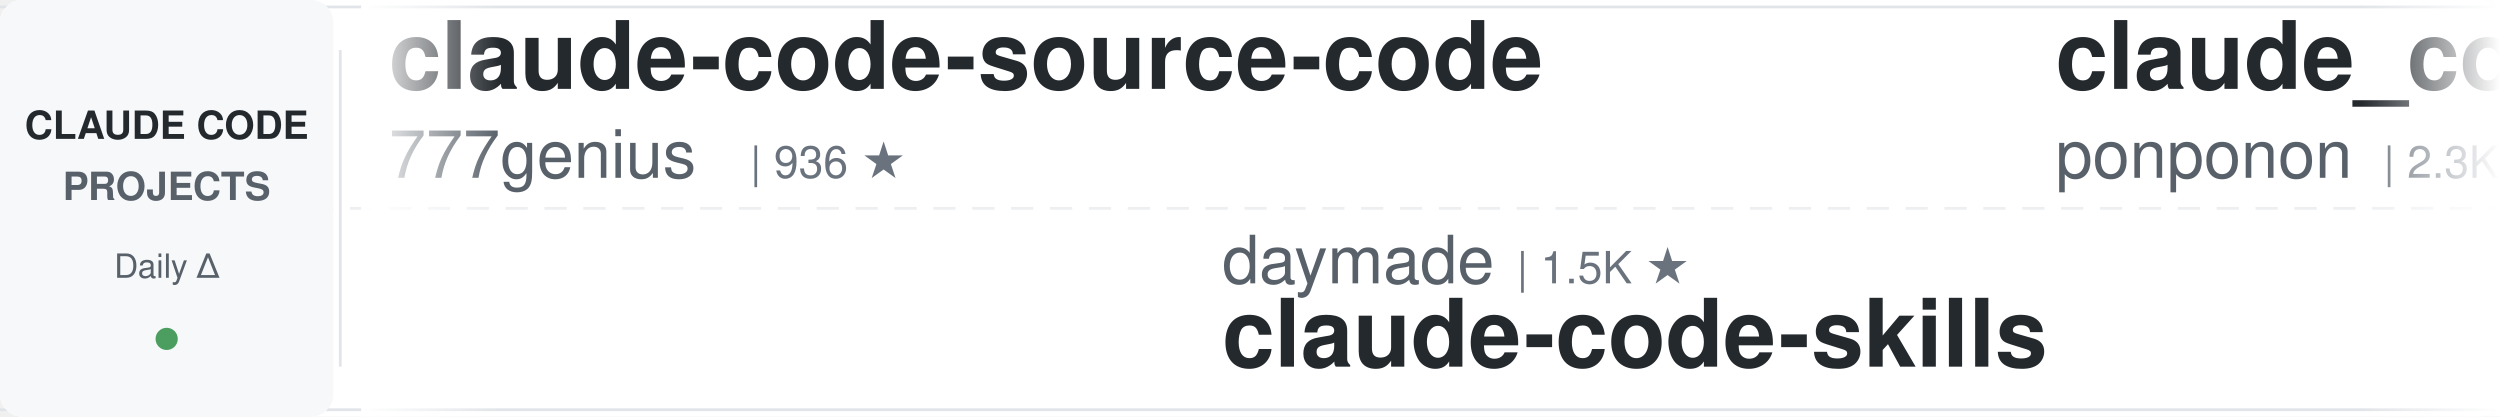
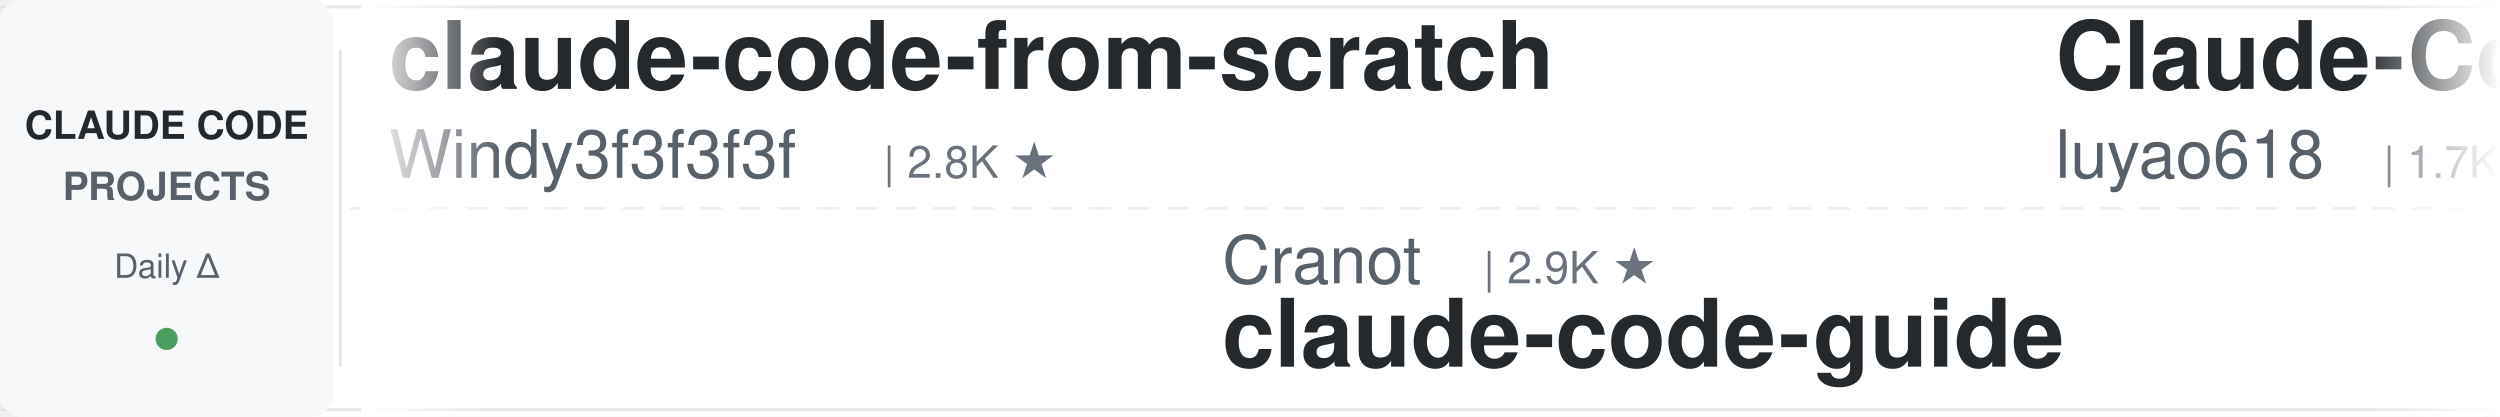
<svg xmlns="http://www.w3.org/2000/svg" width="900" height="150">
  <defs>
    <linearGradient id="awesomeLeftFade" x1="0%" y1="0%" x2="100%" y2="0%">
      <stop offset="0%" style="stop-color:#ffffff;stop-opacity:1" />
      <stop offset="100%" style="stop-color:#ffffff;stop-opacity:0" />
    </linearGradient>
    <linearGradient id="awesomeRightFade" x1="0%" y1="0%" x2="100%" y2="0%">
      <stop offset="0%" style="stop-color:#ffffff;stop-opacity:0" />
      <stop offset="100%" style="stop-color:#ffffff;stop-opacity:1" />
    </linearGradient>
  </defs>
  <rect width="900" height="150" fill="#ffffff" rx="8" />
  <rect x="0" y="2" width="900" height="1" fill="#e1e4e8" />
  <rect x="0" y="147" width="900" height="1" fill="#e1e4e8" />
  <line x1="0" y1="75" x2="900" y2="75" stroke="#e1e4e8" stroke-width="1" stroke-dasharray="8 6" opacity="0.6" />
  <rect x="0" y="0" width="120" height="150" fill="#f6f8fa" rx="8" />
  <text x="60" y="50" font-family="-apple-system, BlinkMacSystemFont, 'Segoe UI', Helvetica, Arial, sans-serif" font-size="14" font-weight="600" fill="#24292e" text-anchor="middle">CLAUDE CODE</text>
  <text x="60" y="72" font-family="-apple-system, BlinkMacSystemFont, 'Segoe UI', Helvetica, Arial, sans-serif" font-size="14" font-weight="600" fill="#586069" text-anchor="middle">PROJECTS</text>
  <text x="60" y="100" font-family="-apple-system, BlinkMacSystemFont, 'Segoe UI', Helvetica, Arial, sans-serif" font-size="12" font-weight="500" fill="#586069" text-anchor="middle">Daily Δ</text>
  <circle cx="60" cy="122" r="4" fill="#22863a" opacity="0.8" />
  <rect x="122" y="18" width="1" height="114" fill="#e1e4e8" />
  <clipPath id="awesomeTickerClip">
    <rect x="130" y="0" width="770" height="150" />
  </clipPath>
  <g clip-path="url(#awesomeTickerClip)">
    <g id="awesomeTickerItems">
      <animateTransform attributeName="transform" attributeType="XML" type="translate" from="0 0" to="-3000 0" dur="54s" repeatCount="indefinite" />
      <g transform="translate(0, 0)">
-         <text x="140" y="32" font-family="-apple-system, BlinkMacSystemFont, 'Segoe UI', Helvetica, Arial, sans-serif" font-size="34" font-weight="600" fill="#24292e">claude-code-source-code</text>
-         <text x="140" y="64" font-family="-apple-system, BlinkMacSystemFont, 'Segoe UI', Helvetica, Arial, sans-serif" font-size="24" font-weight="400" fill="#586069">777genius</text>
-         <text x="270" y="64" font-family="-apple-system, BlinkMacSystemFont, 'Segoe UI', Helvetica, Arial, sans-serif" font-size="16" font-weight="500" fill="#6a737d">| 936 ★</text>
+         <text x="140" y="32" font-family="-apple-system, BlinkMacSystemFont, 'Segoe UI', Helvetica, Arial, sans-serif" font-size="34" font-weight="600" fill="#24292e">claude-code-from-scratch</text>
+         <text x="140" y="64" font-family="-apple-system, BlinkMacSystemFont, 'Segoe UI', Helvetica, Arial, sans-serif" font-size="24" font-weight="400" fill="#586069">Windy3f3f3f3f</text>
+         <text x="318" y="64" font-family="-apple-system, BlinkMacSystemFont, 'Segoe UI', Helvetica, Arial, sans-serif" font-size="16" font-weight="500" fill="#6a737d">| 2.8K ★</text>
      </g>
      <g transform="translate(300, 0)">
-         <text x="140" y="102" font-family="-apple-system, BlinkMacSystemFont, 'Segoe UI', Helvetica, Arial, sans-serif" font-size="24" font-weight="400" fill="#586069">daymade</text>
-         <text x="246" y="102" font-family="-apple-system, BlinkMacSystemFont, 'Segoe UI', Helvetica, Arial, sans-serif" font-size="16" font-weight="500" fill="#6a737d">| 1.5K ★</text>
-         <text x="140" y="132" font-family="-apple-system, BlinkMacSystemFont, 'Segoe UI', Helvetica, Arial, sans-serif" font-size="34" font-weight="600" fill="#24292e">claude-code-skills</text>
+         <text x="140" y="102" font-family="-apple-system, BlinkMacSystemFont, 'Segoe UI', Helvetica, Arial, sans-serif" font-size="24" font-weight="400" fill="#586069">Cranot</text>
+         <text x="234" y="102" font-family="-apple-system, BlinkMacSystemFont, 'Segoe UI', Helvetica, Arial, sans-serif" font-size="16" font-weight="500" fill="#6a737d">| 2.9K ★</text>
+         <text x="140" y="132" font-family="-apple-system, BlinkMacSystemFont, 'Segoe UI', Helvetica, Arial, sans-serif" font-size="34" font-weight="600" fill="#24292e">claude-code-guide</text>
      </g>
      <g transform="translate(600, 0)">
-         <text x="140" y="32" font-family="-apple-system, BlinkMacSystemFont, 'Segoe UI', Helvetica, Arial, sans-serif" font-size="34" font-weight="600" fill="#24292e">claude_code_src</text>
-         <text x="140" y="64" font-family="-apple-system, BlinkMacSystemFont, 'Segoe UI', Helvetica, Arial, sans-serif" font-size="24" font-weight="400" fill="#586069">ponponon</text>
-         <text x="258" y="64" font-family="-apple-system, BlinkMacSystemFont, 'Segoe UI', Helvetica, Arial, sans-serif" font-size="16" font-weight="500" fill="#6a737d">| 2.3K ★</text>
+         <text x="140" y="32" font-family="-apple-system, BlinkMacSystemFont, 'Segoe UI', Helvetica, Arial, sans-serif" font-size="34" font-weight="600" fill="#24292e">Claude-Code-Source-Study</text>
+         <text x="140" y="64" font-family="-apple-system, BlinkMacSystemFont, 'Segoe UI', Helvetica, Arial, sans-serif" font-size="24" font-weight="400" fill="#586069">luyao618</text>
+         <text x="258" y="64" font-family="-apple-system, BlinkMacSystemFont, 'Segoe UI', Helvetica, Arial, sans-serif" font-size="16" font-weight="500" fill="#6a737d">| 1.7K ★</text>
      </g>
      <g transform="translate(900, 0)">
-         <text x="140" y="102" font-family="-apple-system, BlinkMacSystemFont, 'Segoe UI', Helvetica, Arial, sans-serif" font-size="24" font-weight="400" fill="#586069">disler</text>
-         <text x="234" y="102" font-family="-apple-system, BlinkMacSystemFont, 'Segoe UI', Helvetica, Arial, sans-serif" font-size="16" font-weight="500" fill="#6a737d">| 1.7K ★</text>
-         <text x="311" y="102" font-family="-apple-system, BlinkMacSystemFont, 'Segoe UI', Helvetica, Arial, sans-serif" font-size="16" font-weight="500" fill="#cb2431"> -1</text>
-         <text x="140" y="132" font-family="-apple-system, BlinkMacSystemFont, 'Segoe UI', Helvetica, Arial, sans-serif" font-size="34" font-weight="600" fill="#24292e">pi-vs-claude-code</text>
+         <text x="140" y="102" font-family="-apple-system, BlinkMacSystemFont, 'Segoe UI', Helvetica, Arial, sans-serif" font-size="24" font-weight="400" fill="#586069">codeaashu</text>
+         <text x="270" y="102" font-family="-apple-system, BlinkMacSystemFont, 'Segoe UI', Helvetica, Arial, sans-serif" font-size="16" font-weight="500" fill="#6a737d">| 3.4K ★</text>
+         <text x="140" y="132" font-family="-apple-system, BlinkMacSystemFont, 'Segoe UI', Helvetica, Arial, sans-serif" font-size="34" font-weight="600" fill="#24292e">claude-code</text>
      </g>
      <g transform="translate(1200, 0)">
-         <text x="140" y="32" font-family="-apple-system, BlinkMacSystemFont, 'Segoe UI', Helvetica, Arial, sans-serif" font-size="34" font-weight="600" fill="#24292e">claude-code</text>
-         <text x="140" y="64" font-family="-apple-system, BlinkMacSystemFont, 'Segoe UI', Helvetica, Arial, sans-serif" font-size="24" font-weight="400" fill="#586069">VineeTagarwaL-code</text>
-         <text x="378" y="64" font-family="-apple-system, BlinkMacSystemFont, 'Segoe UI', Helvetica, Arial, sans-serif" font-size="16" font-weight="500" fill="#6a737d">| 272 ★</text>
+         <text x="140" y="32" font-family="-apple-system, BlinkMacSystemFont, 'Segoe UI', Helvetica, Arial, sans-serif" font-size="34" font-weight="600" fill="#24292e">Claude-Code-Usage-Monito...</text>
+         <text x="140" y="64" font-family="-apple-system, BlinkMacSystemFont, 'Segoe UI', Helvetica, Arial, sans-serif" font-size="24" font-weight="400" fill="#586069">Maciek-roboblog</text>
+         <text x="342" y="64" font-family="-apple-system, BlinkMacSystemFont, 'Segoe UI', Helvetica, Arial, sans-serif" font-size="16" font-weight="500" fill="#6a737d">| 8.8K ★</text>
      </g>
      <g transform="translate(1500, 0)">
-         <text x="140" y="102" font-family="-apple-system, BlinkMacSystemFont, 'Segoe UI', Helvetica, Arial, sans-serif" font-size="24" font-weight="400" fill="#586069">JrCx7scC</text>
-         <text x="258" y="102" font-family="-apple-system, BlinkMacSystemFont, 'Segoe UI', Helvetica, Arial, sans-serif" font-size="16" font-weight="500" fill="#6a737d">| 375 ★</text>
-         <text x="140" y="132" font-family="-apple-system, BlinkMacSystemFont, 'Segoe UI', Helvetica, Arial, sans-serif" font-size="34" font-weight="600" fill="#24292e">claude-code-source</text>
+         <text x="140" y="102" font-family="-apple-system, BlinkMacSystemFont, 'Segoe UI', Helvetica, Arial, sans-serif" font-size="24" font-weight="400" fill="#586069">digitalsamba</text>
+         <text x="306" y="102" font-family="-apple-system, BlinkMacSystemFont, 'Segoe UI', Helvetica, Arial, sans-serif" font-size="16" font-weight="500" fill="#6a737d">| 2.4K ★</text>
+         <text x="140" y="132" font-family="-apple-system, BlinkMacSystemFont, 'Segoe UI', Helvetica, Arial, sans-serif" font-size="34" font-weight="600" fill="#24292e">claude-code-video-toolki...</text>
      </g>
      <g transform="translate(1800, 0)">
-         <text x="140" y="32" font-family="-apple-system, BlinkMacSystemFont, 'Segoe UI', Helvetica, Arial, sans-serif" font-size="34" font-weight="600" fill="#24292e">claude-code</text>
-         <text x="140" y="64" font-family="-apple-system, BlinkMacSystemFont, 'Segoe UI', Helvetica, Arial, sans-serif" font-size="24" font-weight="400" fill="#586069">jarmuine</text>
-         <text x="258" y="64" font-family="-apple-system, BlinkMacSystemFont, 'Segoe UI', Helvetica, Arial, sans-serif" font-size="16" font-weight="500" fill="#6a737d">| 2.3K ★</text>
+         <text x="140" y="32" font-family="-apple-system, BlinkMacSystemFont, 'Segoe UI', Helvetica, Arial, sans-serif" font-size="34" font-weight="600" fill="#24292e">claude-code-system-promp...</text>
+         <text x="140" y="64" font-family="-apple-system, BlinkMacSystemFont, 'Segoe UI', Helvetica, Arial, sans-serif" font-size="24" font-weight="400" fill="#586069">Piebald-AI</text>
+         <text x="282" y="64" font-family="-apple-system, BlinkMacSystemFont, 'Segoe UI', Helvetica, Arial, sans-serif" font-size="16" font-weight="500" fill="#6a737d">| 13.0K ★</text>
      </g>
      <g transform="translate(2100, 0)">
-         <text x="140" y="102" font-family="-apple-system, BlinkMacSystemFont, 'Segoe UI', Helvetica, Arial, sans-serif" font-size="24" font-weight="400" fill="#586069">Windy3f3f3f3f</text>
-         <text x="318" y="102" font-family="-apple-system, BlinkMacSystemFont, 'Segoe UI', Helvetica, Arial, sans-serif" font-size="16" font-weight="500" fill="#6a737d">| 3.8K ★</text>
-         <text x="140" y="132" font-family="-apple-system, BlinkMacSystemFont, 'Segoe UI', Helvetica, Arial, sans-serif" font-size="34" font-weight="600" fill="#24292e">how-claude-code-works</text>
+         <text x="140" y="102" font-family="-apple-system, BlinkMacSystemFont, 'Segoe UI', Helvetica, Arial, sans-serif" font-size="24" font-weight="400" fill="#586069">overwirehq</text>
+         <text x="282" y="102" font-family="-apple-system, BlinkMacSystemFont, 'Segoe UI', Helvetica, Arial, sans-serif" font-size="16" font-weight="500" fill="#6a737d">| 2.8K ★</text>
+         <text x="140" y="132" font-family="-apple-system, BlinkMacSystemFont, 'Segoe UI', Helvetica, Arial, sans-serif" font-size="34" font-weight="600" fill="#24292e">claude-code-telegram</text>
      </g>
      <g transform="translate(2400, 0)">
-         <text x="140" y="32" font-family="-apple-system, BlinkMacSystemFont, 'Segoe UI', Helvetica, Arial, sans-serif" font-size="34" font-weight="600" fill="#24292e">free-claude-code</text>
-         <text x="140" y="64" font-family="-apple-system, BlinkMacSystemFont, 'Segoe UI', Helvetica, Arial, sans-serif" font-size="24" font-weight="400" fill="#586069">Alishahryar1</text>
-         <text x="306" y="64" font-family="-apple-system, BlinkMacSystemFont, 'Segoe UI', Helvetica, Arial, sans-serif" font-size="16" font-weight="500" fill="#6a737d">| 64.7K ★</text>
-         <text x="392" y="64" font-family="-apple-system, BlinkMacSystemFont, 'Segoe UI', Helvetica, Arial, sans-serif" font-size="16" font-weight="500" fill="#22863a"> +70</text>
+         <text x="140" y="32" font-family="-apple-system, BlinkMacSystemFont, 'Segoe UI', Helvetica, Arial, sans-serif" font-size="34" font-weight="600" fill="#24292e">Claude-Code-Game-Studios</text>
+         <text x="140" y="64" font-family="-apple-system, BlinkMacSystemFont, 'Segoe UI', Helvetica, Arial, sans-serif" font-size="24" font-weight="400" fill="#586069">Donchitos</text>
+         <text x="270" y="64" font-family="-apple-system, BlinkMacSystemFont, 'Segoe UI', Helvetica, Arial, sans-serif" font-size="16" font-weight="500" fill="#6a737d">| 28.9K ★</text>
      </g>
      <g transform="translate(2700, 0)">
-         <text x="140" y="102" font-family="-apple-system, BlinkMacSystemFont, 'Segoe UI', Helvetica, Arial, sans-serif" font-size="24" font-weight="400" fill="#586069">SeemSeam</text>
-         <text x="258" y="102" font-family="-apple-system, BlinkMacSystemFont, 'Segoe UI', Helvetica, Arial, sans-serif" font-size="16" font-weight="500" fill="#6a737d">| 3.6K ★</text>
-         <text x="140" y="132" font-family="-apple-system, BlinkMacSystemFont, 'Segoe UI', Helvetica, Arial, sans-serif" font-size="34" font-weight="600" fill="#24292e">claude_codex_bridge</text>
+         <text x="140" y="102" font-family="-apple-system, BlinkMacSystemFont, 'Segoe UI', Helvetica, Arial, sans-serif" font-size="24" font-weight="400" fill="#586069">Alishahryar1</text>
+         <text x="306" y="102" font-family="-apple-system, BlinkMacSystemFont, 'Segoe UI', Helvetica, Arial, sans-serif" font-size="16" font-weight="500" fill="#6a737d">| 64.9K ★</text>
+         <text x="140" y="132" font-family="-apple-system, BlinkMacSystemFont, 'Segoe UI', Helvetica, Arial, sans-serif" font-size="34" font-weight="600" fill="#24292e">free-claude-code</text>
      </g>
      <g transform="translate(3000, 0)">
-         <text x="140" y="32" font-family="-apple-system, BlinkMacSystemFont, 'Segoe UI', Helvetica, Arial, sans-serif" font-size="34" font-weight="600" fill="#24292e">claude-code-source-code</text>
-         <text x="140" y="64" font-family="-apple-system, BlinkMacSystemFont, 'Segoe UI', Helvetica, Arial, sans-serif" font-size="24" font-weight="400" fill="#586069">777genius</text>
-         <text x="270" y="64" font-family="-apple-system, BlinkMacSystemFont, 'Segoe UI', Helvetica, Arial, sans-serif" font-size="16" font-weight="500" fill="#6a737d">| 936 ★</text>
+         <text x="140" y="32" font-family="-apple-system, BlinkMacSystemFont, 'Segoe UI', Helvetica, Arial, sans-serif" font-size="34" font-weight="600" fill="#24292e">claude-code-from-scratch</text>
+         <text x="140" y="64" font-family="-apple-system, BlinkMacSystemFont, 'Segoe UI', Helvetica, Arial, sans-serif" font-size="24" font-weight="400" fill="#586069">Windy3f3f3f3f</text>
+         <text x="318" y="64" font-family="-apple-system, BlinkMacSystemFont, 'Segoe UI', Helvetica, Arial, sans-serif" font-size="16" font-weight="500" fill="#6a737d">| 2.8K ★</text>
      </g>
      <g transform="translate(3300, 0)">
-         <text x="140" y="102" font-family="-apple-system, BlinkMacSystemFont, 'Segoe UI', Helvetica, Arial, sans-serif" font-size="24" font-weight="400" fill="#586069">daymade</text>
-         <text x="246" y="102" font-family="-apple-system, BlinkMacSystemFont, 'Segoe UI', Helvetica, Arial, sans-serif" font-size="16" font-weight="500" fill="#6a737d">| 1.5K ★</text>
-         <text x="140" y="132" font-family="-apple-system, BlinkMacSystemFont, 'Segoe UI', Helvetica, Arial, sans-serif" font-size="34" font-weight="600" fill="#24292e">claude-code-skills</text>
+         <text x="140" y="102" font-family="-apple-system, BlinkMacSystemFont, 'Segoe UI', Helvetica, Arial, sans-serif" font-size="24" font-weight="400" fill="#586069">Cranot</text>
+         <text x="234" y="102" font-family="-apple-system, BlinkMacSystemFont, 'Segoe UI', Helvetica, Arial, sans-serif" font-size="16" font-weight="500" fill="#6a737d">| 2.9K ★</text>
+         <text x="140" y="132" font-family="-apple-system, BlinkMacSystemFont, 'Segoe UI', Helvetica, Arial, sans-serif" font-size="34" font-weight="600" fill="#24292e">claude-code-guide</text>
      </g>
      <g transform="translate(3600, 0)">
-         <text x="140" y="32" font-family="-apple-system, BlinkMacSystemFont, 'Segoe UI', Helvetica, Arial, sans-serif" font-size="34" font-weight="600" fill="#24292e">claude_code_src</text>
-         <text x="140" y="64" font-family="-apple-system, BlinkMacSystemFont, 'Segoe UI', Helvetica, Arial, sans-serif" font-size="24" font-weight="400" fill="#586069">ponponon</text>
-         <text x="258" y="64" font-family="-apple-system, BlinkMacSystemFont, 'Segoe UI', Helvetica, Arial, sans-serif" font-size="16" font-weight="500" fill="#6a737d">| 2.3K ★</text>
+         <text x="140" y="32" font-family="-apple-system, BlinkMacSystemFont, 'Segoe UI', Helvetica, Arial, sans-serif" font-size="34" font-weight="600" fill="#24292e">Claude-Code-Source-Study</text>
+         <text x="140" y="64" font-family="-apple-system, BlinkMacSystemFont, 'Segoe UI', Helvetica, Arial, sans-serif" font-size="24" font-weight="400" fill="#586069">luyao618</text>
+         <text x="258" y="64" font-family="-apple-system, BlinkMacSystemFont, 'Segoe UI', Helvetica, Arial, sans-serif" font-size="16" font-weight="500" fill="#6a737d">| 1.7K ★</text>
      </g>
      <g transform="translate(3900, 0)">
-         <text x="140" y="102" font-family="-apple-system, BlinkMacSystemFont, 'Segoe UI', Helvetica, Arial, sans-serif" font-size="24" font-weight="400" fill="#586069">disler</text>
-         <text x="234" y="102" font-family="-apple-system, BlinkMacSystemFont, 'Segoe UI', Helvetica, Arial, sans-serif" font-size="16" font-weight="500" fill="#6a737d">| 1.7K ★</text>
-         <text x="311" y="102" font-family="-apple-system, BlinkMacSystemFont, 'Segoe UI', Helvetica, Arial, sans-serif" font-size="16" font-weight="500" fill="#cb2431"> -1</text>
-         <text x="140" y="132" font-family="-apple-system, BlinkMacSystemFont, 'Segoe UI', Helvetica, Arial, sans-serif" font-size="34" font-weight="600" fill="#24292e">pi-vs-claude-code</text>
+         <text x="140" y="102" font-family="-apple-system, BlinkMacSystemFont, 'Segoe UI', Helvetica, Arial, sans-serif" font-size="24" font-weight="400" fill="#586069">codeaashu</text>
+         <text x="270" y="102" font-family="-apple-system, BlinkMacSystemFont, 'Segoe UI', Helvetica, Arial, sans-serif" font-size="16" font-weight="500" fill="#6a737d">| 3.4K ★</text>
+         <text x="140" y="132" font-family="-apple-system, BlinkMacSystemFont, 'Segoe UI', Helvetica, Arial, sans-serif" font-size="34" font-weight="600" fill="#24292e">claude-code</text>
      </g>
    </g>
  </g>
  <rect x="130" y="0" width="50" height="150" fill="url(#awesomeLeftFade)" />
  <rect x="850" y="0" width="50" height="150" fill="url(#awesomeRightFade)" />
</svg>
